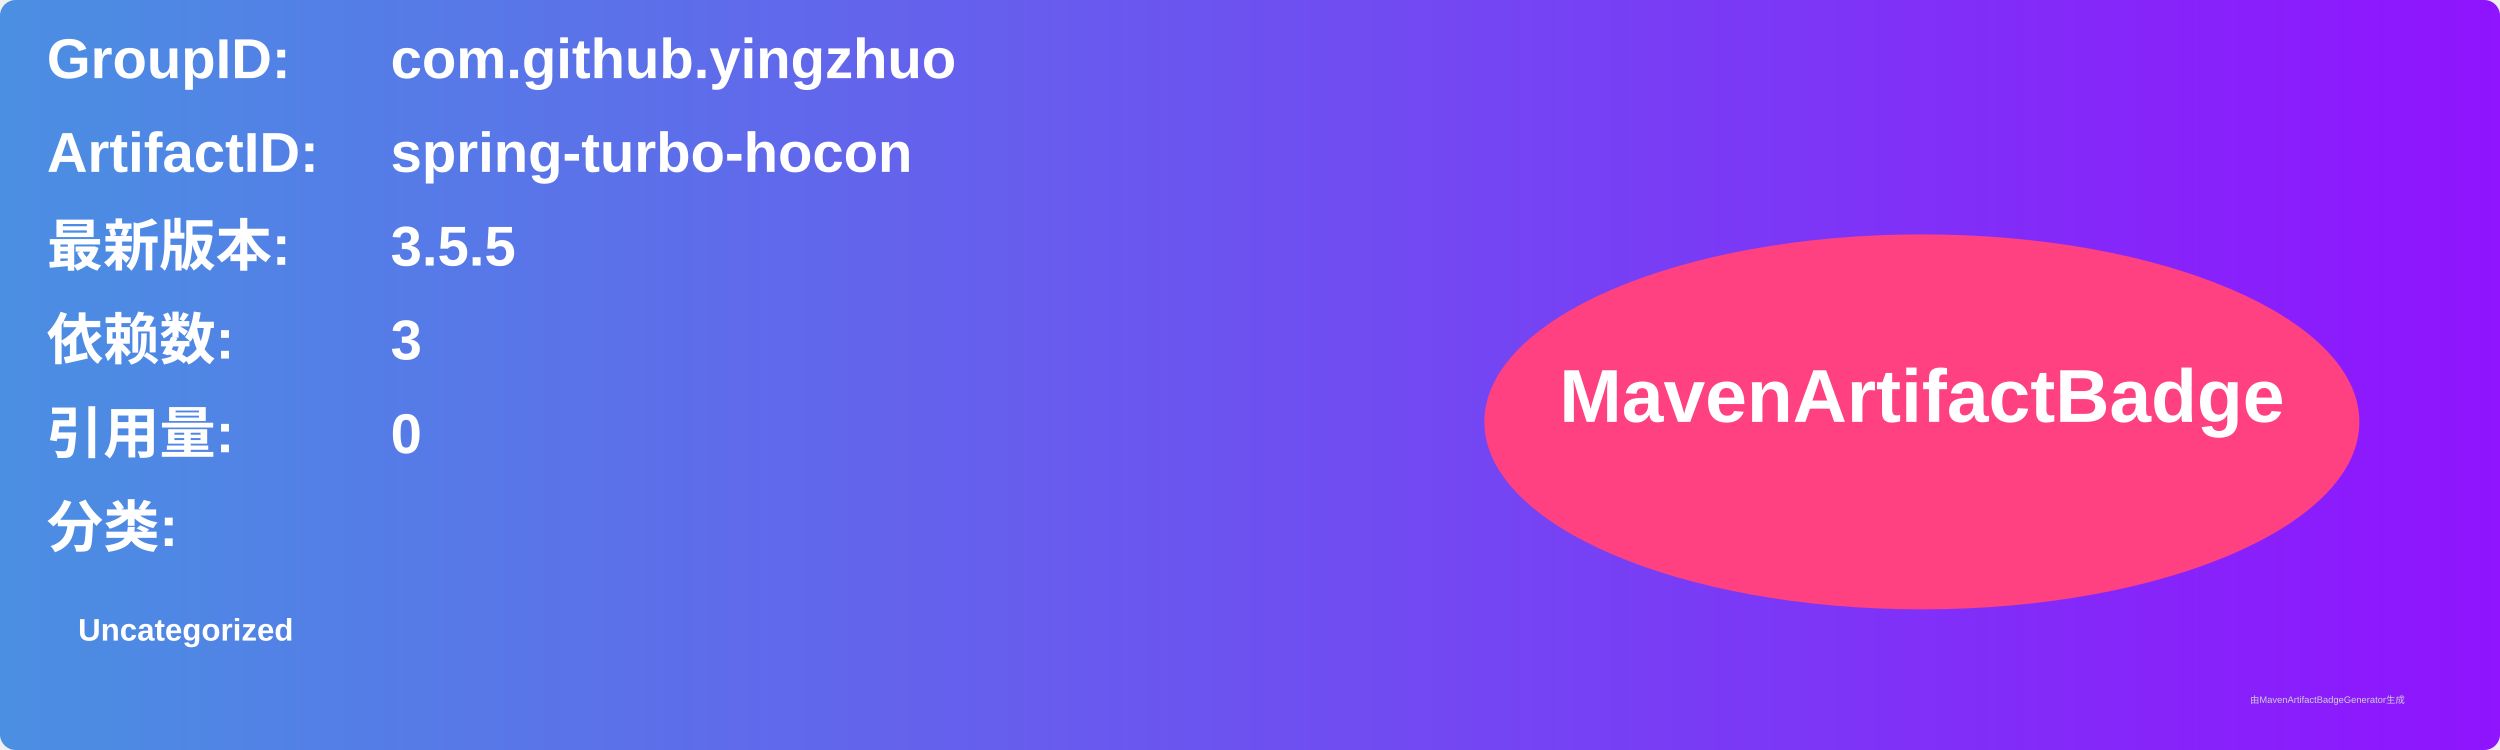
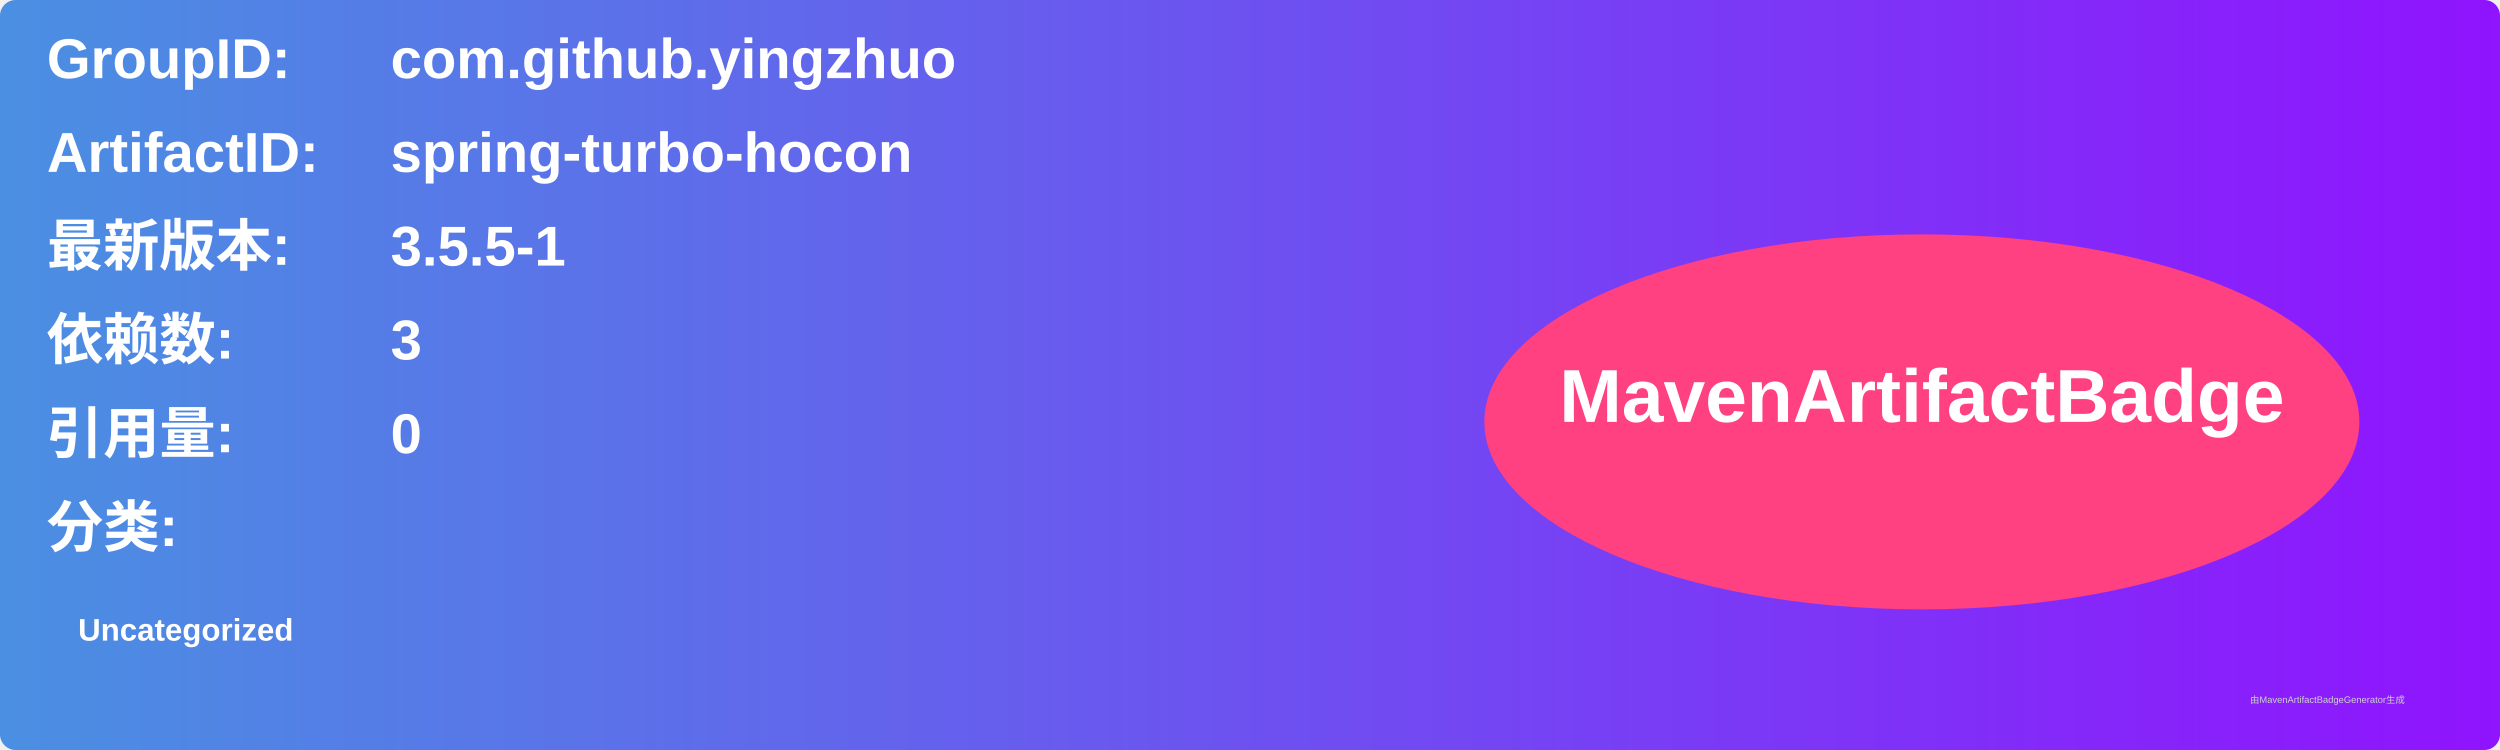
<svg xmlns="http://www.w3.org/2000/svg" width="800" height="240" viewBox="0 0 800 240">
  <linearGradient id="grad" x1="0%" y1="0%" x2="100%" y2="0%">
    <stop offset="0%" stop-color="#4a90e2" />
    <stop offset="100%" stop-color="#9013fe" />
  </linearGradient>
  <rect width="100%" height="100%" rx="5" ry="5" fill="url(#grad)" />
  <g transform="translate(15, 15)">
    <text x="0" y="10" font-family="Arial" font-size="18" fill="white" font-weight="bold" width="260">GroupID:</text>
    <text x="110" y="10" font-family="Arial" font-size="18" fill="white" font-weight="bold" width="460">com.github.yingzhuo</text>
    <text x="0" y="40" font-family="Arial" font-size="18" fill="white" font-weight="bold" width="260">ArtifactID:</text>
    <text x="110" y="40" font-family="Arial" font-size="18" fill="white" font-weight="bold" width="460">spring-turbo-hocon</text>
    <text x="0" y="70" font-family="Arial" font-size="18" fill="white" font-weight="bold">最新版本:</text>
    <text x="110" y="70" font-family="Arial" font-size="18" fill="white" font-weight="bold">
-       <tspan font-weight="bold">3.5.5</tspan>
+       <tspan font-weight="bold">3.5.5-1</tspan>
    </text>
    <text x="0" y="100" font-family="Arial" font-size="18" fill="white" font-weight="bold">依赖数: </text>
    <text x="110" y="100" font-family="Arial" font-size="18" fill="white">
      <tspan font-weight="bold">3</tspan>
    </text>
    <text x="0" y="130" font-family="Arial" font-size="18" fill="white" font-weight="bold">引用量: </text>
    <text x="110" y="130" font-family="Arial" font-size="18" fill="white">
      <tspan font-weight="bold">0</tspan>
    </text>
    <text x="0" y="160" font-family="Arial" font-size="18" fill="white" font-weight="bold">分类:</text>
    <text x="10" y="190" font-family="Arial" font-size="10" fill="white">
      <tspan font-weight="bold">Uncategorized</tspan>
    </text>
    <ellipse cx="600" cy="120" rx="140" ry="60" fill="#ff4081" />
    <text x="600" y="120" text-anchor="middle" font-family="Arial" font-size="24" fill="white" font-weight="bold">MavenArtifactBadge</text>
  </g>
  <text x="720" y="225" font-family="Arial" font-size="3" fill="#d0d0d0">由MavenArtifactBadgeGenerator生成</text>
</svg>
